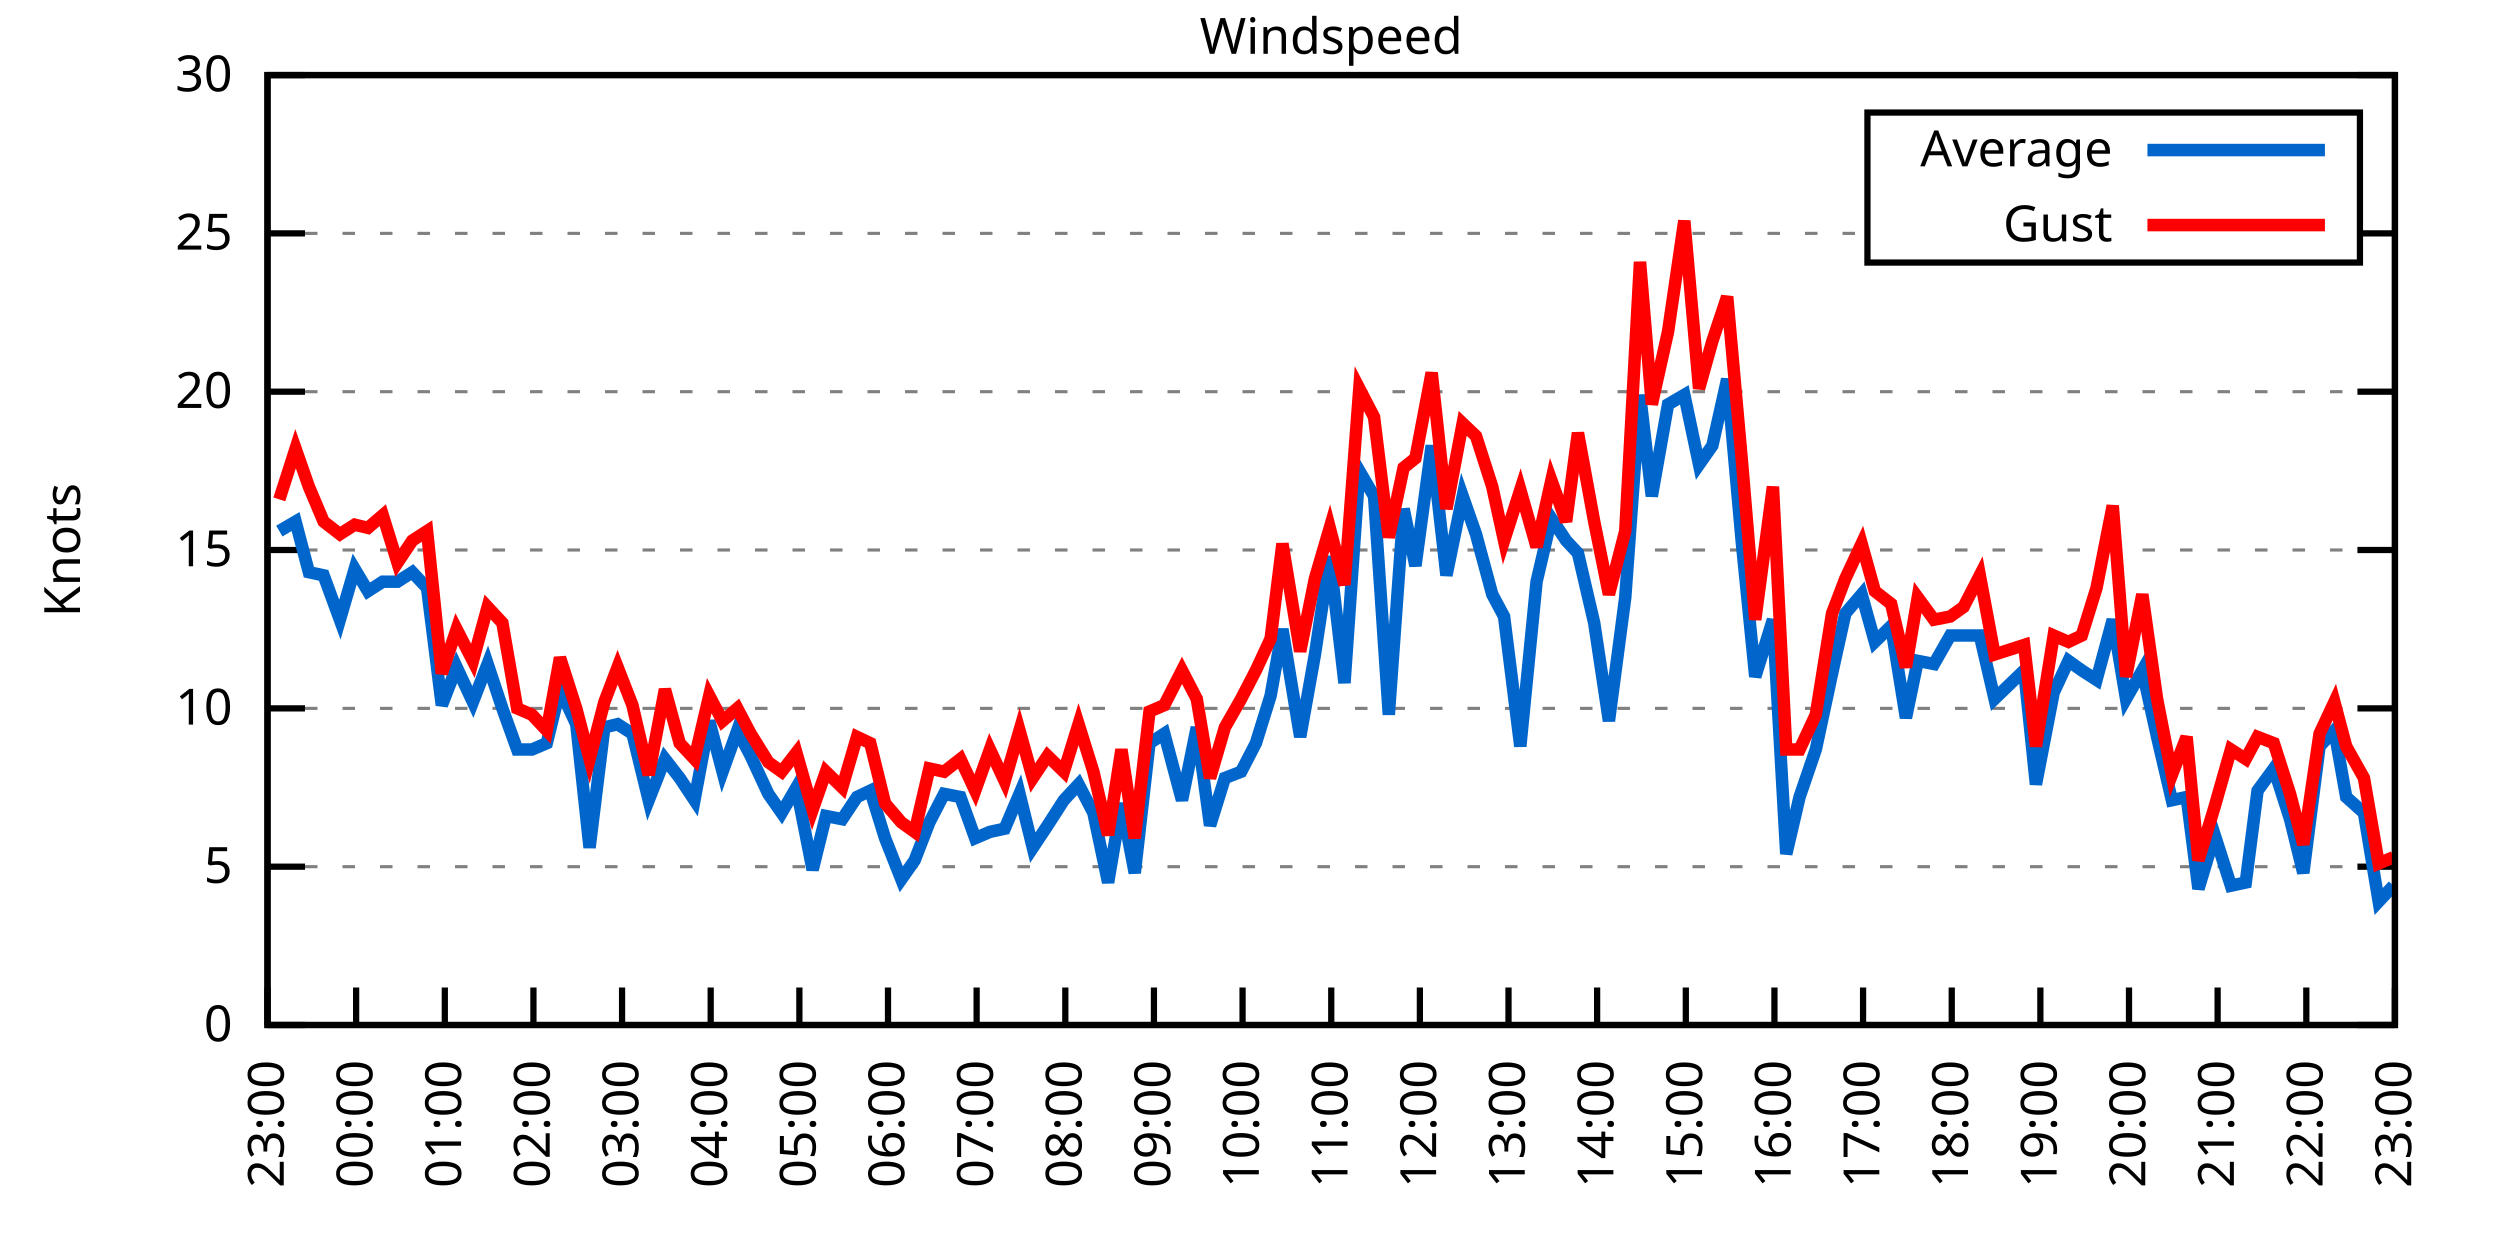
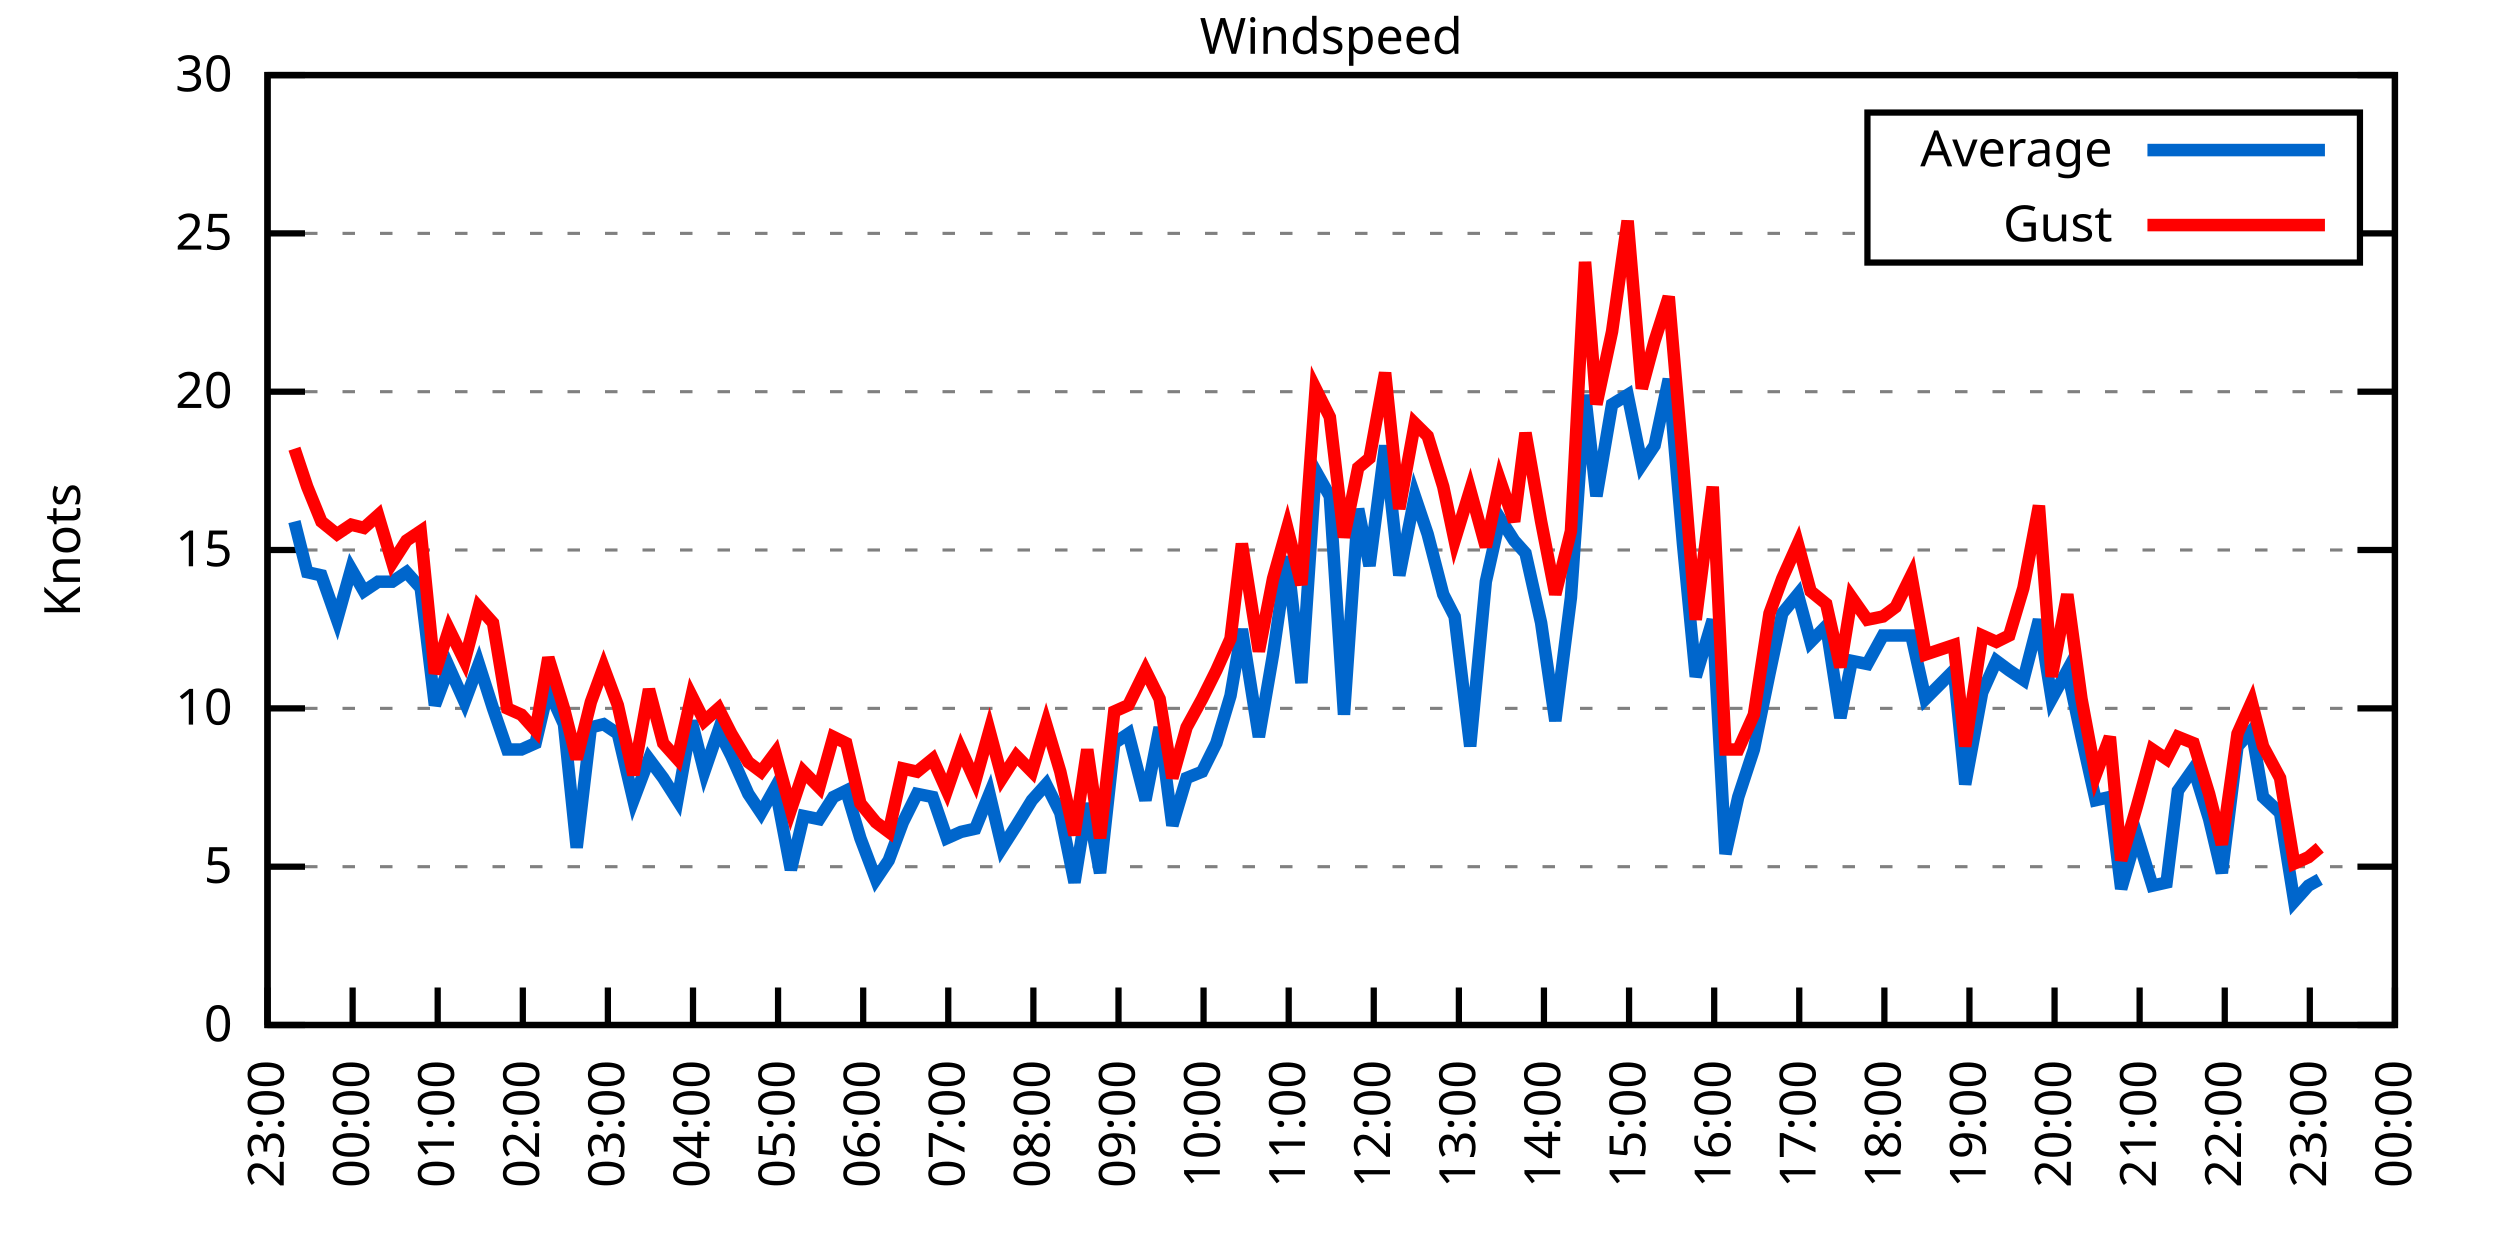
<svg xmlns="http://www.w3.org/2000/svg" xmlns:xlink="http://www.w3.org/1999/xlink" width="400" height="200" viewBox="0 0 400 200">
  <g id="gnuplot_canvas">
    <rect x="0" y="0" width="400" height="200" fill="none" />
    <defs>
      <circle id="gpDot" r="0.5" stroke-width="0.5" stroke="currentColor" />
      <path id="gpPt0" stroke-width="0.333" stroke="currentColor" d="M-1,0 h2 M0,-1 v2" />
      <path id="gpPt1" stroke-width="0.333" stroke="currentColor" d="M-1,-1 L1,1 M1,-1 L-1,1" />
      <path id="gpPt2" stroke-width="0.333" stroke="currentColor" d="M-1,0 L1,0 M0,-1 L0,1 M-1,-1 L1,1 M-1,1 L1,-1" />
      <rect id="gpPt3" stroke-width="0.333" stroke="currentColor" x="-1" y="-1" width="2" height="2" />
      <rect id="gpPt4" stroke-width="0.333" stroke="currentColor" fill="currentColor" x="-1" y="-1" width="2" height="2" />
      <circle id="gpPt5" stroke-width="0.333" stroke="currentColor" cx="0" cy="0" r="1" />
      <use xlink:href="#gpPt5" id="gpPt6" fill="currentColor" stroke="none" />
      <path id="gpPt7" stroke-width="0.333" stroke="currentColor" d="M0,-1.33 L-1.33,0.67 L1.33,0.67 z" />
      <use xlink:href="#gpPt7" id="gpPt8" fill="currentColor" stroke="none" />
      <use xlink:href="#gpPt7" id="gpPt9" stroke="currentColor" transform="rotate(180)" />
      <use xlink:href="#gpPt9" id="gpPt10" fill="currentColor" stroke="none" />
      <use xlink:href="#gpPt3" id="gpPt11" stroke="currentColor" transform="rotate(45)" />
      <use xlink:href="#gpPt11" id="gpPt12" fill="currentColor" stroke="none" />
      <path id="gpPt13" stroke-width="0.333" stroke="currentColor" d="M0,1.330 L1.265,0.411 L0.782,-1.067 L-0.782,-1.076 L-1.265,0.411 z" />
      <use xlink:href="#gpPt13" id="gpPt14" fill="currentColor" stroke="none" />
      <filter id="textbox" filterUnits="objectBoundingBox" x="0" y="0" height="1" width="1">
        <feFlood flood-color="white" flood-opacity="1" result="bgnd" />
        <feComposite in="SourceGraphic" in2="bgnd" operator="atop" />
      </filter>
      <filter id="greybox" filterUnits="objectBoundingBox" x="0" y="0" height="1" width="1">
        <feFlood flood-color="lightgrey" flood-opacity="1" result="grey" />
        <feComposite in="SourceGraphic" in2="grey" operator="atop" />
      </filter>
    </defs>
    <g fill="none" color="white" stroke="currentColor" stroke-width="1.00" stroke-linecap="butt" stroke-linejoin="miter">
</g>
    <g fill="none" color="black" stroke="currentColor" stroke-width="1.00" stroke-linecap="butt" stroke-linejoin="miter">
      <g stroke="none" shape-rendering="crispEdges">
        <polygon fill="rgb(255, 255, 255)" points="42.80,164.00 383.18,164.00 383.18,12.02 42.80,12.02 " />
      </g>
    </g>
    <g fill="none" color="black" stroke="currentColor" stroke-width="1.00" stroke-linecap="butt" stroke-linejoin="miter">
</g>
    <g fill="none" color="black" stroke="black" stroke-width="0.50" stroke-linecap="butt" stroke-linejoin="miter">
</g>
    <g fill="none" color="gray" stroke="currentColor" stroke-width="0.50" stroke-linecap="butt" stroke-linejoin="miter">
      <path stroke="gray" stroke-dasharray="2,4" class="gridline" d="M42.80,164.00 L383.19,164.00  " />
    </g>
    <g fill="none" color="gray" stroke="gray" stroke-width="1.00" stroke-linecap="butt" stroke-linejoin="miter">
</g>
    <g fill="none" color="black" stroke="currentColor" stroke-width="1.00" stroke-linecap="butt" stroke-linejoin="miter">
      <path stroke="black" d="M42.80,164.00 L48.80,164.00 M383.19,164.00 L377.19,164.00  " />
      <g transform="translate(37.20,166.60)" stroke="none" fill="black" font-family="Sans" font-size="8.00" text-anchor="end">
        <text>
          <tspan font-family="Sans"> 0</tspan>
        </text>
      </g>
    </g>
    <g fill="none" color="black" stroke="currentColor" stroke-width="1.00" stroke-linecap="butt" stroke-linejoin="miter">
</g>
    <g fill="none" color="black" stroke="black" stroke-width="0.50" stroke-linecap="butt" stroke-linejoin="miter">
</g>
    <g fill="none" color="gray" stroke="currentColor" stroke-width="0.50" stroke-linecap="butt" stroke-linejoin="miter">
      <path stroke="gray" stroke-dasharray="2,4" class="gridline" d="M42.80,138.67 L383.19,138.67  " />
    </g>
    <g fill="none" color="gray" stroke="gray" stroke-width="1.00" stroke-linecap="butt" stroke-linejoin="miter">
</g>
    <g fill="none" color="black" stroke="currentColor" stroke-width="1.00" stroke-linecap="butt" stroke-linejoin="miter">
      <path stroke="black" d="M42.80,138.67 L48.80,138.67 M383.19,138.67 L377.19,138.67  " />
      <g transform="translate(37.20,141.27)" stroke="none" fill="black" font-family="Sans" font-size="8.00" text-anchor="end">
        <text>
          <tspan font-family="Sans"> 5</tspan>
        </text>
      </g>
    </g>
    <g fill="none" color="black" stroke="currentColor" stroke-width="1.00" stroke-linecap="butt" stroke-linejoin="miter">
</g>
    <g fill="none" color="black" stroke="black" stroke-width="0.50" stroke-linecap="butt" stroke-linejoin="miter">
</g>
    <g fill="none" color="gray" stroke="currentColor" stroke-width="0.50" stroke-linecap="butt" stroke-linejoin="miter">
      <path stroke="gray" stroke-dasharray="2,4" class="gridline" d="M42.80,113.34 L383.19,113.34  " />
    </g>
    <g fill="none" color="gray" stroke="gray" stroke-width="1.00" stroke-linecap="butt" stroke-linejoin="miter">
</g>
    <g fill="none" color="black" stroke="currentColor" stroke-width="1.00" stroke-linecap="butt" stroke-linejoin="miter">
      <path stroke="black" d="M42.80,113.34 L48.80,113.34 M383.19,113.34 L377.19,113.34  " />
      <g transform="translate(37.20,115.94)" stroke="none" fill="black" font-family="Sans" font-size="8.00" text-anchor="end">
        <text>
          <tspan font-family="Sans"> 10</tspan>
        </text>
      </g>
    </g>
    <g fill="none" color="black" stroke="currentColor" stroke-width="1.00" stroke-linecap="butt" stroke-linejoin="miter">
</g>
    <g fill="none" color="black" stroke="black" stroke-width="0.50" stroke-linecap="butt" stroke-linejoin="miter">
</g>
    <g fill="none" color="gray" stroke="currentColor" stroke-width="0.50" stroke-linecap="butt" stroke-linejoin="miter">
      <path stroke="gray" stroke-dasharray="2,4" class="gridline" d="M42.80,88.00 L383.19,88.00  " />
    </g>
    <g fill="none" color="gray" stroke="gray" stroke-width="1.00" stroke-linecap="butt" stroke-linejoin="miter">
</g>
    <g fill="none" color="black" stroke="currentColor" stroke-width="1.00" stroke-linecap="butt" stroke-linejoin="miter">
      <path stroke="black" d="M42.80,88.00 L48.80,88.00 M383.19,88.00 L377.19,88.00  " />
      <g transform="translate(37.20,90.60)" stroke="none" fill="black" font-family="Sans" font-size="8.00" text-anchor="end">
        <text>
          <tspan font-family="Sans"> 15</tspan>
        </text>
      </g>
    </g>
    <g fill="none" color="black" stroke="currentColor" stroke-width="1.00" stroke-linecap="butt" stroke-linejoin="miter">
</g>
    <g fill="none" color="black" stroke="black" stroke-width="0.50" stroke-linecap="butt" stroke-linejoin="miter">
</g>
    <g fill="none" color="gray" stroke="currentColor" stroke-width="0.50" stroke-linecap="butt" stroke-linejoin="miter">
      <path stroke="gray" stroke-dasharray="2,4" class="gridline" d="M42.80,62.67 L383.19,62.67  " />
    </g>
    <g fill="none" color="gray" stroke="gray" stroke-width="1.00" stroke-linecap="butt" stroke-linejoin="miter">
</g>
    <g fill="none" color="black" stroke="currentColor" stroke-width="1.00" stroke-linecap="butt" stroke-linejoin="miter">
      <path stroke="black" d="M42.80,62.67 L48.80,62.67 M383.19,62.67 L377.19,62.67  " />
      <g transform="translate(37.20,65.27)" stroke="none" fill="black" font-family="Sans" font-size="8.00" text-anchor="end">
        <text>
          <tspan font-family="Sans"> 20</tspan>
        </text>
      </g>
    </g>
    <g fill="none" color="black" stroke="currentColor" stroke-width="1.00" stroke-linecap="butt" stroke-linejoin="miter">
</g>
    <g fill="none" color="black" stroke="black" stroke-width="0.50" stroke-linecap="butt" stroke-linejoin="miter">
</g>
    <g fill="none" color="gray" stroke="currentColor" stroke-width="0.50" stroke-linecap="butt" stroke-linejoin="miter">
      <path stroke="gray" stroke-dasharray="2,4" class="gridline" d="M42.80,37.34 L298.79,37.34 M377.59,37.34 L383.19,37.34  " />
    </g>
    <g fill="none" color="gray" stroke="gray" stroke-width="1.00" stroke-linecap="butt" stroke-linejoin="miter">
</g>
    <g fill="none" color="black" stroke="currentColor" stroke-width="1.00" stroke-linecap="butt" stroke-linejoin="miter">
      <path stroke="black" d="M42.80,37.34 L48.80,37.34 M383.19,37.34 L377.19,37.34  " />
      <g transform="translate(37.20,39.94)" stroke="none" fill="black" font-family="Sans" font-size="8.00" text-anchor="end">
        <text>
          <tspan font-family="Sans"> 25</tspan>
        </text>
      </g>
    </g>
    <g fill="none" color="black" stroke="currentColor" stroke-width="1.00" stroke-linecap="butt" stroke-linejoin="miter">
</g>
    <g fill="none" color="black" stroke="black" stroke-width="0.50" stroke-linecap="butt" stroke-linejoin="miter">
</g>
    <g fill="none" color="gray" stroke="currentColor" stroke-width="0.50" stroke-linecap="butt" stroke-linejoin="miter">
      <path stroke="gray" stroke-dasharray="2,4" class="gridline" d="M42.80,12.01 L383.19,12.01  " />
    </g>
    <g fill="none" color="gray" stroke="gray" stroke-width="1.00" stroke-linecap="butt" stroke-linejoin="miter">
</g>
    <g fill="none" color="black" stroke="currentColor" stroke-width="1.00" stroke-linecap="butt" stroke-linejoin="miter">
      <path stroke="black" d="M42.80,12.01 L48.80,12.01 M383.19,12.01 L377.19,12.01  " />
      <g transform="translate(37.20,14.61)" stroke="none" fill="black" font-family="Sans" font-size="8.00" text-anchor="end">
        <text>
          <tspan font-family="Sans"> 30</tspan>
        </text>
      </g>
    </g>
    <g fill="none" color="black" stroke="currentColor" stroke-width="1.00" stroke-linecap="butt" stroke-linejoin="miter">
      <path stroke="black" d="M42.80,164.00 L42.80,158.00  " />
      <g transform="translate(45.40,169.60) rotate(270.00)" stroke="none" fill="black" font-family="Sans" font-size="8.00" text-anchor="end">
        <text>
          <tspan font-family="Sans">23:00</tspan>
        </text>
      </g>
    </g>
    <g fill="none" color="black" stroke="currentColor" stroke-width="1.00" stroke-linecap="butt" stroke-linejoin="miter">
-       <path stroke="black" d="M56.98,164.00 L56.98,158.00  " />
-       <g transform="translate(59.58,169.60) rotate(270.00)" stroke="none" fill="black" font-family="Sans" font-size="8.00" text-anchor="end">
+       <path stroke="black" d="M56.42,164.00 L56.42,158.00  " />
+       <g transform="translate(59.02,169.60) rotate(270.00)" stroke="none" fill="black" font-family="Sans" font-size="8.00" text-anchor="end">
        <text>
          <tspan font-family="Sans">00:00</tspan>
        </text>
      </g>
    </g>
    <g fill="none" color="black" stroke="currentColor" stroke-width="1.00" stroke-linecap="butt" stroke-linejoin="miter">
-       <path stroke="black" d="M71.17,164.00 L71.17,158.00  " />
-       <g transform="translate(73.77,169.60) rotate(270.00)" stroke="none" fill="black" font-family="Sans" font-size="8.00" text-anchor="end">
+       <path stroke="black" d="M70.03,164.00 L70.03,158.00  " />
+       <g transform="translate(72.63,169.60) rotate(270.00)" stroke="none" fill="black" font-family="Sans" font-size="8.00" text-anchor="end">
        <text>
          <tspan font-family="Sans">01:00</tspan>
        </text>
      </g>
    </g>
    <g fill="none" color="black" stroke="currentColor" stroke-width="1.00" stroke-linecap="butt" stroke-linejoin="miter">
-       <path stroke="black" d="M85.35,164.00 L85.35,158.00  " />
-       <g transform="translate(87.95,169.60) rotate(270.00)" stroke="none" fill="black" font-family="Sans" font-size="8.00" text-anchor="end">
+       <path stroke="black" d="M83.65,164.00 L83.65,158.00  " />
+       <g transform="translate(86.25,169.60) rotate(270.00)" stroke="none" fill="black" font-family="Sans" font-size="8.00" text-anchor="end">
        <text>
          <tspan font-family="Sans">02:00</tspan>
        </text>
      </g>
    </g>
    <g fill="none" color="black" stroke="currentColor" stroke-width="1.00" stroke-linecap="butt" stroke-linejoin="miter">
-       <path stroke="black" d="M99.53,164.00 L99.53,158.00  " />
-       <g transform="translate(102.13,169.60) rotate(270.00)" stroke="none" fill="black" font-family="Sans" font-size="8.00" text-anchor="end">
+       <path stroke="black" d="M97.26,164.00 L97.26,158.00  " />
+       <g transform="translate(99.86,169.60) rotate(270.00)" stroke="none" fill="black" font-family="Sans" font-size="8.00" text-anchor="end">
        <text>
          <tspan font-family="Sans">03:00</tspan>
        </text>
      </g>
    </g>
    <g fill="none" color="black" stroke="currentColor" stroke-width="1.00" stroke-linecap="butt" stroke-linejoin="miter">
-       <path stroke="black" d="M113.71,164.00 L113.71,158.00  " />
-       <g transform="translate(116.31,169.60) rotate(270.00)" stroke="none" fill="black" font-family="Sans" font-size="8.00" text-anchor="end">
+       <path stroke="black" d="M110.88,164.00 L110.88,158.00  " />
+       <g transform="translate(113.48,169.60) rotate(270.00)" stroke="none" fill="black" font-family="Sans" font-size="8.00" text-anchor="end">
        <text>
          <tspan font-family="Sans">04:00</tspan>
        </text>
      </g>
    </g>
    <g fill="none" color="black" stroke="currentColor" stroke-width="1.00" stroke-linecap="butt" stroke-linejoin="miter">
-       <path stroke="black" d="M127.90,164.00 L127.90,158.00  " />
-       <g transform="translate(130.50,169.60) rotate(270.00)" stroke="none" fill="black" font-family="Sans" font-size="8.00" text-anchor="end">
+       <path stroke="black" d="M124.49,164.00 L124.49,158.00  " />
+       <g transform="translate(127.09,169.60) rotate(270.00)" stroke="none" fill="black" font-family="Sans" font-size="8.00" text-anchor="end">
        <text>
          <tspan font-family="Sans">05:00</tspan>
        </text>
      </g>
    </g>
    <g fill="none" color="black" stroke="currentColor" stroke-width="1.00" stroke-linecap="butt" stroke-linejoin="miter">
-       <path stroke="black" d="M142.08,164.00 L142.08,158.00  " />
-       <g transform="translate(144.68,169.60) rotate(270.00)" stroke="none" fill="black" font-family="Sans" font-size="8.00" text-anchor="end">
+       <path stroke="black" d="M138.11,164.00 L138.11,158.00  " />
+       <g transform="translate(140.71,169.60) rotate(270.00)" stroke="none" fill="black" font-family="Sans" font-size="8.00" text-anchor="end">
        <text>
          <tspan font-family="Sans">06:00</tspan>
        </text>
      </g>
    </g>
    <g fill="none" color="black" stroke="currentColor" stroke-width="1.00" stroke-linecap="butt" stroke-linejoin="miter">
-       <path stroke="black" d="M156.26,164.00 L156.26,158.00  " />
-       <g transform="translate(158.86,169.60) rotate(270.00)" stroke="none" fill="black" font-family="Sans" font-size="8.00" text-anchor="end">
+       <path stroke="black" d="M151.72,164.00 L151.72,158.00  " />
+       <g transform="translate(154.32,169.60) rotate(270.00)" stroke="none" fill="black" font-family="Sans" font-size="8.00" text-anchor="end">
        <text>
          <tspan font-family="Sans">07:00</tspan>
        </text>
      </g>
    </g>
    <g fill="none" color="black" stroke="currentColor" stroke-width="1.00" stroke-linecap="butt" stroke-linejoin="miter">
-       <path stroke="black" d="M170.45,164.00 L170.45,158.00  " />
-       <g transform="translate(173.05,169.60) rotate(270.00)" stroke="none" fill="black" font-family="Sans" font-size="8.00" text-anchor="end">
+       <path stroke="black" d="M165.34,164.00 L165.34,158.00  " />
+       <g transform="translate(167.94,169.60) rotate(270.00)" stroke="none" fill="black" font-family="Sans" font-size="8.00" text-anchor="end">
        <text>
          <tspan font-family="Sans">08:00</tspan>
        </text>
      </g>
    </g>
    <g fill="none" color="black" stroke="currentColor" stroke-width="1.00" stroke-linecap="butt" stroke-linejoin="miter">
-       <path stroke="black" d="M184.63,164.00 L184.63,158.00  " />
-       <g transform="translate(187.23,169.60) rotate(270.00)" stroke="none" fill="black" font-family="Sans" font-size="8.00" text-anchor="end">
+       <path stroke="black" d="M178.96,164.00 L178.96,158.00  " />
+       <g transform="translate(181.56,169.60) rotate(270.00)" stroke="none" fill="black" font-family="Sans" font-size="8.00" text-anchor="end">
        <text>
          <tspan font-family="Sans">09:00</tspan>
        </text>
      </g>
    </g>
    <g fill="none" color="black" stroke="currentColor" stroke-width="1.00" stroke-linecap="butt" stroke-linejoin="miter">
-       <path stroke="black" d="M198.81,164.00 L198.81,158.00  " />
-       <g transform="translate(201.41,169.60) rotate(270.00)" stroke="none" fill="black" font-family="Sans" font-size="8.00" text-anchor="end">
+       <path stroke="black" d="M192.57,164.00 L192.57,158.00  " />
+       <g transform="translate(195.17,169.60) rotate(270.00)" stroke="none" fill="black" font-family="Sans" font-size="8.00" text-anchor="end">
        <text>
          <tspan font-family="Sans">10:00</tspan>
        </text>
      </g>
    </g>
    <g fill="none" color="black" stroke="currentColor" stroke-width="1.00" stroke-linecap="butt" stroke-linejoin="miter">
-       <path stroke="black" d="M213.00,164.00 L213.00,158.00  " />
-       <g transform="translate(215.60,169.60) rotate(270.00)" stroke="none" fill="black" font-family="Sans" font-size="8.00" text-anchor="end">
+       <path stroke="black" d="M206.19,164.00 L206.19,158.00  " />
+       <g transform="translate(208.79,169.60) rotate(270.00)" stroke="none" fill="black" font-family="Sans" font-size="8.00" text-anchor="end">
        <text>
          <tspan font-family="Sans">11:00</tspan>
        </text>
      </g>
    </g>
    <g fill="none" color="black" stroke="currentColor" stroke-width="1.00" stroke-linecap="butt" stroke-linejoin="miter">
-       <path stroke="black" d="M227.18,164.00 L227.18,158.00  " />
-       <g transform="translate(229.78,169.60) rotate(270.00)" stroke="none" fill="black" font-family="Sans" font-size="8.00" text-anchor="end">
+       <path stroke="black" d="M219.80,164.00 L219.80,158.00  " />
+       <g transform="translate(222.40,169.60) rotate(270.00)" stroke="none" fill="black" font-family="Sans" font-size="8.00" text-anchor="end">
        <text>
          <tspan font-family="Sans">12:00</tspan>
        </text>
      </g>
    </g>
    <g fill="none" color="black" stroke="currentColor" stroke-width="1.00" stroke-linecap="butt" stroke-linejoin="miter">
-       <path stroke="black" d="M241.36,164.00 L241.36,158.00  " />
-       <g transform="translate(243.96,169.60) rotate(270.00)" stroke="none" fill="black" font-family="Sans" font-size="8.00" text-anchor="end">
+       <path stroke="black" d="M233.42,164.00 L233.42,158.00  " />
+       <g transform="translate(236.02,169.60) rotate(270.00)" stroke="none" fill="black" font-family="Sans" font-size="8.00" text-anchor="end">
        <text>
          <tspan font-family="Sans">13:00</tspan>
        </text>
      </g>
    </g>
    <g fill="none" color="black" stroke="currentColor" stroke-width="1.00" stroke-linecap="butt" stroke-linejoin="miter">
-       <path stroke="black" d="M255.54,164.00 L255.54,158.00  " />
-       <g transform="translate(258.14,169.60) rotate(270.00)" stroke="none" fill="black" font-family="Sans" font-size="8.00" text-anchor="end">
+       <path stroke="black" d="M247.03,164.00 L247.03,158.00  " />
+       <g transform="translate(249.63,169.60) rotate(270.00)" stroke="none" fill="black" font-family="Sans" font-size="8.00" text-anchor="end">
        <text>
          <tspan font-family="Sans">14:00</tspan>
        </text>
      </g>
    </g>
    <g fill="none" color="black" stroke="currentColor" stroke-width="1.00" stroke-linecap="butt" stroke-linejoin="miter">
-       <path stroke="black" d="M269.73,164.00 L269.73,158.00  " />
-       <g transform="translate(272.33,169.60) rotate(270.00)" stroke="none" fill="black" font-family="Sans" font-size="8.00" text-anchor="end">
+       <path stroke="black" d="M260.65,164.00 L260.65,158.00  " />
+       <g transform="translate(263.25,169.60) rotate(270.00)" stroke="none" fill="black" font-family="Sans" font-size="8.00" text-anchor="end">
        <text>
          <tspan font-family="Sans">15:00</tspan>
        </text>
      </g>
    </g>
    <g fill="none" color="black" stroke="currentColor" stroke-width="1.00" stroke-linecap="butt" stroke-linejoin="miter">
-       <path stroke="black" d="M283.91,164.00 L283.91,158.00  " />
-       <g transform="translate(286.51,169.60) rotate(270.00)" stroke="none" fill="black" font-family="Sans" font-size="8.00" text-anchor="end">
+       <path stroke="black" d="M274.27,164.00 L274.27,158.00  " />
+       <g transform="translate(276.87,169.60) rotate(270.00)" stroke="none" fill="black" font-family="Sans" font-size="8.00" text-anchor="end">
        <text>
          <tspan font-family="Sans">16:00</tspan>
        </text>
      </g>
    </g>
    <g fill="none" color="black" stroke="currentColor" stroke-width="1.00" stroke-linecap="butt" stroke-linejoin="miter">
-       <path stroke="black" d="M298.09,164.00 L298.09,158.00  " />
-       <g transform="translate(300.69,169.60) rotate(270.00)" stroke="none" fill="black" font-family="Sans" font-size="8.00" text-anchor="end">
+       <path stroke="black" d="M287.88,164.00 L287.88,158.00  " />
+       <g transform="translate(290.48,169.60) rotate(270.00)" stroke="none" fill="black" font-family="Sans" font-size="8.00" text-anchor="end">
        <text>
          <tspan font-family="Sans">17:00</tspan>
        </text>
      </g>
    </g>
    <g fill="none" color="black" stroke="currentColor" stroke-width="1.00" stroke-linecap="butt" stroke-linejoin="miter">
-       <path stroke="black" d="M312.28,164.00 L312.28,158.00  " />
-       <g transform="translate(314.88,169.60) rotate(270.00)" stroke="none" fill="black" font-family="Sans" font-size="8.00" text-anchor="end">
+       <path stroke="black" d="M301.50,164.00 L301.50,158.00  " />
+       <g transform="translate(304.10,169.60) rotate(270.00)" stroke="none" fill="black" font-family="Sans" font-size="8.00" text-anchor="end">
        <text>
          <tspan font-family="Sans">18:00</tspan>
        </text>
      </g>
    </g>
    <g fill="none" color="black" stroke="currentColor" stroke-width="1.00" stroke-linecap="butt" stroke-linejoin="miter">
-       <path stroke="black" d="M326.46,164.00 L326.46,158.00  " />
-       <g transform="translate(329.06,169.60) rotate(270.00)" stroke="none" fill="black" font-family="Sans" font-size="8.00" text-anchor="end">
+       <path stroke="black" d="M315.11,164.00 L315.11,158.00  " />
+       <g transform="translate(317.71,169.60) rotate(270.00)" stroke="none" fill="black" font-family="Sans" font-size="8.00" text-anchor="end">
        <text>
          <tspan font-family="Sans">19:00</tspan>
        </text>
      </g>
    </g>
    <g fill="none" color="black" stroke="currentColor" stroke-width="1.00" stroke-linecap="butt" stroke-linejoin="miter">
-       <path stroke="black" d="M340.64,164.00 L340.64,158.00  " />
-       <g transform="translate(343.24,169.60) rotate(270.00)" stroke="none" fill="black" font-family="Sans" font-size="8.00" text-anchor="end">
+       <path stroke="black" d="M328.73,164.00 L328.73,158.00  " />
+       <g transform="translate(331.33,169.60) rotate(270.00)" stroke="none" fill="black" font-family="Sans" font-size="8.00" text-anchor="end">
        <text>
          <tspan font-family="Sans">20:00</tspan>
        </text>
      </g>
    </g>
    <g fill="none" color="black" stroke="currentColor" stroke-width="1.00" stroke-linecap="butt" stroke-linejoin="miter">
-       <path stroke="black" d="M354.82,164.00 L354.82,158.00  " />
-       <g transform="translate(357.42,169.60) rotate(270.00)" stroke="none" fill="black" font-family="Sans" font-size="8.00" text-anchor="end">
+       <path stroke="black" d="M342.34,164.00 L342.34,158.00  " />
+       <g transform="translate(344.94,169.60) rotate(270.00)" stroke="none" fill="black" font-family="Sans" font-size="8.00" text-anchor="end">
        <text>
          <tspan font-family="Sans">21:00</tspan>
        </text>
      </g>
    </g>
    <g fill="none" color="black" stroke="currentColor" stroke-width="1.00" stroke-linecap="butt" stroke-linejoin="miter">
-       <path stroke="black" d="M369.01,164.00 L369.01,158.00  " />
-       <g transform="translate(371.61,169.60) rotate(270.00)" stroke="none" fill="black" font-family="Sans" font-size="8.00" text-anchor="end">
+       <path stroke="black" d="M355.96,164.00 L355.96,158.00  " />
+       <g transform="translate(358.56,169.60) rotate(270.00)" stroke="none" fill="black" font-family="Sans" font-size="8.00" text-anchor="end">
        <text>
          <tspan font-family="Sans">22:00</tspan>
+         </text>
+       </g>
+     </g>
+     <g fill="none" color="black" stroke="currentColor" stroke-width="1.00" stroke-linecap="butt" stroke-linejoin="miter">
+       <path stroke="black" d="M369.57,164.00 L369.57,158.00  " />
+       <g transform="translate(372.17,169.60) rotate(270.00)" stroke="none" fill="black" font-family="Sans" font-size="8.00" text-anchor="end">
+         <text>
+           <tspan font-family="Sans">23:00</tspan>
        </text>
      </g>
    </g>
    <g fill="none" color="black" stroke="currentColor" stroke-width="1.00" stroke-linecap="butt" stroke-linejoin="miter">
      <path stroke="black" d="M383.19,164.00 L383.19,158.00  " />
      <g transform="translate(385.79,169.60) rotate(270.00)" stroke="none" fill="black" font-family="Sans" font-size="8.00" text-anchor="end">
        <text>
-           <tspan font-family="Sans">23:00</tspan>
+           <tspan font-family="Sans">00:00</tspan>
        </text>
      </g>
    </g>
    <g fill="none" color="black" stroke="currentColor" stroke-width="1.00" stroke-linecap="butt" stroke-linejoin="miter">
</g>
    <g fill="none" color="black" stroke="currentColor" stroke-width="1.00" stroke-linecap="butt" stroke-linejoin="miter">
      <path stroke="black" d="M42.80,12.01 L42.80,164.00 L383.19,164.00 L383.19,12.01 L42.80,12.01 Z  " />
    </g>
    <g fill="none" color="black" stroke="currentColor" stroke-width="1.00" stroke-linecap="butt" stroke-linejoin="miter">
</g>
    <g fill="none" color="black" stroke="currentColor" stroke-width="1.00" stroke-linecap="butt" stroke-linejoin="miter">
      <path stroke="black" d="M298.79,42.01 L298.79,18.01 L377.59,18.01 L377.59,42.01 L298.79,42.01 Z  " />
    </g>
    <g id="Windspeed_plot_1">
      <g fill="none" color="white" stroke="black" stroke-width="2.00" stroke-linecap="butt" stroke-linejoin="miter">
</g>
      <g fill="none" color="black" stroke="currentColor" stroke-width="2.00" stroke-linecap="butt" stroke-linejoin="miter">
        <g transform="translate(337.99,26.61)" stroke="none" fill="black" font-family="Sans" font-size="8.00" text-anchor="end">
          <text>
            <tspan font-family="Sans">Average</tspan>
          </text>
        </g>
      </g>
      <g fill="none" color="black" stroke="currentColor" stroke-width="2.00" stroke-linecap="butt" stroke-linejoin="miter">
-         <path stroke="rgb(  0, 102, 204)" d="M343.59,24.01 L371.99,24.01 M44.69,84.97 L47.29,83.45 L49.42,91.55 L51.78,92.06 L54.38,99.15 L56.75,91.04   L58.87,94.59 L61.24,93.07 L63.60,93.07 L65.97,91.55 L68.33,94.08 L70.69,112.83 L73.06,106.75 L75.66,112.32   L78.02,106.24 L80.38,113.34 L82.75,119.92 L85.11,119.92 L87.48,118.91 L89.60,110.30 L92.20,115.87 L94.33,135.63   L96.70,116.38 L98.82,115.87 L101.19,117.39 L103.79,128.03 L106.39,121.44 L108.75,124.48 L111.11,128.03 L113.48,115.36   L115.61,123.47 L117.97,116.88 L120.10,120.94 L122.93,127.02 L125.06,130.06 L127.42,126.00 L130.02,139.17 L132.15,130.56   L134.75,131.07 L137.12,127.52 L139.24,126.51 L141.61,134.11 L144.21,140.69 L146.34,137.66 L148.70,131.58 L151.06,127.02   L153.66,127.52 L156.03,134.11 L158.39,133.10 L160.75,132.59 L163.12,127.02 L165.25,135.63 L167.61,132.08 L170.21,128.03   L172.57,125.50 L174.94,130.06 L177.30,141.20 L179.43,128.54 L181.56,139.68 L183.92,118.91 L186.28,117.39 L189.12,128.03   L191.48,116.38 L193.61,132.08 L195.98,124.48 L198.58,123.47 L200.94,118.91 L203.30,111.31 L205.19,100.67 L208.03,117.90   L210.39,104.72 L212.76,89.02 L215.12,109.28 L217.49,75.34 L219.85,79.39 L222.21,114.35 L224.58,81.42 L226.47,90.54   L229.07,71.29 L231.43,92.06 L234.03,79.39 L236.16,85.47 L238.76,95.10 L240.65,98.64 L243.25,119.42 L245.85,93.07   L248.22,82.94 L250.58,86.49 L252.47,88.51 L255.07,99.66 L257.43,115.36 L260.04,95.60 L262.40,63.18 L264.29,79.39   L266.89,64.70 L269.49,63.18 L271.85,74.33 L273.98,71.29 L276.35,60.65 L278.71,86.99 L280.84,108.27 L283.67,99.15   L285.80,136.64 L287.93,127.52 L290.53,119.92 L293.13,107.76 L295.26,98.14 L297.86,95.10 L299.98,102.70 L302.58,100.16   L304.95,114.86 L306.84,105.74 L309.44,106.24 L312.04,101.68 L314.17,101.68 L316.77,101.68 L319.13,111.82 L323.86,107.26   L325.75,125.50 L328.59,110.80 L330.95,105.74 L333.08,107.26 L335.44,108.78 L338.04,99.15 L340.17,111.82 L342.77,107.26   L345.13,117.90 L347.50,128.03 L349.86,127.52 L351.75,142.21 L354.35,133.60 L356.95,141.71 L359.32,141.20 L361.21,126.51   L363.81,122.96 L366.41,131.07 L368.53,139.68 L371.13,119.42 L373.50,116.88 L375.39,127.52 L378.23,130.06 L380.59,144.24   L382.95,141.71  " />
+         <path stroke="rgb(  0, 102, 204)" d="M343.59,24.01 L371.99,24.01 M47.11,83.45 L49.15,91.55 L51.42,92.06 L53.92,99.15 L56.19,91.04 L58.23,94.59   L60.50,93.07 L62.77,93.07 L65.04,91.55 L67.31,94.08 L69.58,112.83 L71.85,106.75 L74.34,112.32 L76.61,106.24   L78.88,113.34 L81.15,119.92 L83.42,119.92 L85.69,118.91 L87.73,110.30 L90.23,115.87 L92.27,135.63 L94.54,116.38   L96.58,115.87 L98.85,117.39 L101.35,128.03 L103.84,121.44 L106.11,124.48 L108.38,128.03 L110.65,115.36 L112.69,123.47   L114.96,116.88 L117.01,120.94 L119.73,127.02 L121.77,130.06 L124.04,126.00 L126.54,139.17 L128.58,130.56 L131.07,131.07   L133.34,127.52 L135.39,126.51 L137.66,134.11 L140.15,140.69 L142.19,137.66 L144.46,131.58 L146.73,127.02 L149.23,127.52   L151.50,134.11 L153.77,133.10 L156.04,132.59 L158.31,127.02 L160.35,135.63 L162.62,132.08 L165.11,128.03 L167.38,125.50   L169.65,130.06 L171.92,141.20 L173.96,128.54 L176.01,139.68 L178.28,118.91 L180.54,117.39 L183.27,128.03 L185.54,116.38   L187.58,132.08 L189.85,124.48 L192.34,123.47 L194.61,118.91 L196.88,111.31 L198.70,100.67 L201.42,117.90 L203.69,104.72   L205.96,89.02 L208.23,109.28 L210.50,75.34 L212.77,79.39 L215.04,114.35 L217.31,81.42 L219.12,90.54 L221.62,71.29   L223.89,92.06 L226.38,79.39 L228.43,85.47 L230.92,95.10 L232.74,98.64 L235.23,119.42 L237.73,93.07 L240.00,82.94   L242.27,86.49 L244.08,88.51 L246.58,99.66 L248.85,115.36 L251.35,95.60 L253.61,63.18 L255.43,79.39 L257.93,64.70   L260.42,63.18 L262.69,74.33 L264.73,71.29 L267.00,60.65 L269.27,86.99 L271.32,108.27 L274.04,99.15 L276.08,136.64   L278.12,127.52 L280.62,119.92 L283.12,107.76 L285.16,98.14 L287.65,95.10 L289.70,102.70 L292.19,100.16 L294.46,114.86   L296.28,105.74 L298.77,106.24 L301.27,101.68 L303.31,101.68 L305.81,101.68 L308.08,111.82 L312.62,107.26 L314.43,125.50   L317.15,110.80 L319.42,105.74 L321.47,107.26 L323.74,108.78 L326.23,99.15 L328.27,111.82 L330.77,107.26 L333.04,117.90   L335.31,128.03 L337.58,127.52 L339.39,142.21 L341.89,133.60 L344.39,141.71 L346.65,141.20 L348.47,126.51 L350.97,122.96   L353.46,131.07 L355.50,139.68 L358.00,119.42 L360.27,116.88 L362.09,127.52 L364.81,130.06 L367.08,144.24 L369.35,141.71   L371.16,140.69  " />
      </g>
    </g>
    <g id="Windspeed_plot_2">
      <g fill="none" color="black" stroke="currentColor" stroke-width="2.00" stroke-linecap="butt" stroke-linejoin="miter">
        <g transform="translate(337.99,38.61)" stroke="none" fill="black" font-family="Sans" font-size="8.00" text-anchor="end">
          <text>
            <tspan font-family="Sans">Gust</tspan>
          </text>
        </g>
      </g>
      <g fill="none" color="black" stroke="currentColor" stroke-width="2.00" stroke-linecap="butt" stroke-linejoin="miter">
-         <path stroke="rgb(255,   0,   0)" d="M343.59,36.01 L371.99,36.01 M44.69,79.90 L47.29,71.79 L49.42,77.87 L51.78,83.45 L54.38,85.47 L56.75,83.95   L58.87,84.46 L61.24,82.43 L63.60,90.03 L65.97,86.49 L68.33,84.97 L70.69,107.76 L73.06,100.67 L75.66,105.74   L78.02,97.12 L80.38,99.66 L82.75,113.34 L85.11,114.35 L87.48,116.88 L89.60,105.23 L92.20,113.34 L94.33,121.44   L96.70,112.32 L98.82,106.75 L101.19,112.83 L103.79,123.98 L106.39,110.30 L108.75,118.91 L111.11,121.44 L113.48,111.31   L115.61,115.36 L117.97,113.34 L120.10,117.39 L122.93,121.95 L125.06,123.47 L127.42,120.43 L130.02,129.55 L132.15,123.47   L134.75,126.00 L137.12,117.90 L139.24,118.91 L141.61,128.54 L144.21,131.58 L146.34,133.10 L148.70,122.96 L151.06,123.47   L153.66,121.44 L156.03,126.51 L158.39,119.92 L160.75,124.99 L163.12,116.88 L165.25,124.48 L167.61,120.94 L170.21,123.47   L172.57,115.87 L174.94,123.47 L177.30,133.60 L179.43,119.92 L181.56,134.11 L183.92,113.84 L186.28,112.83 L189.12,107.26   L191.48,111.82 L193.61,124.48 L195.98,116.38 L198.58,111.82 L200.94,107.26 L203.30,102.19 L205.19,86.99 L208.03,104.22   L210.39,92.56 L212.76,84.46 L215.12,93.58 L217.49,62.17 L219.85,66.73 L222.21,85.98 L224.58,74.83 L226.47,73.31   L229.07,59.63 L231.43,81.42 L234.03,67.74 L236.16,69.77 L238.76,77.87 L240.65,86.49 L243.25,78.38 L245.85,87.50   L248.22,76.86 L250.58,83.45 L252.47,69.26 L255.07,83.45 L257.43,95.10 L260.04,84.97 L262.40,41.90 L264.29,64.70   L266.89,53.05 L269.49,35.32 L271.85,62.17 L273.98,54.57 L276.35,47.47 L278.71,73.82 L280.84,99.15 L283.67,77.87   L285.80,119.92 L287.93,119.92 L290.53,114.35 L293.13,98.14 L295.26,92.56 L297.86,86.99 L299.98,94.59 L302.58,96.62   L304.95,106.75 L306.84,95.60 L309.44,99.15 L312.04,98.64 L314.17,97.12 L316.77,92.06 L319.13,104.72 L323.86,103.20   L325.75,119.42 L328.59,101.68 L330.95,102.70 L333.08,101.68 L335.44,94.08 L338.04,80.91 L340.17,108.27 L342.77,95.10   L345.13,111.82 L347.50,123.98 L349.86,117.90 L351.75,137.66 L354.35,129.04 L356.95,119.92 L359.32,121.44 L361.21,117.90   L363.81,118.91 L366.41,127.02 L368.53,135.12 L371.13,117.39 L373.50,112.32 L375.39,119.42 L378.23,124.48 L380.59,138.16   L382.95,137.15  " />
+         <path stroke="rgb(255,   0,   0)" d="M343.59,36.01 L371.99,36.01 M47.11,71.79 L49.15,77.87 L51.42,83.45 L53.92,85.47 L56.19,83.95 L58.23,84.46   L60.50,82.43 L62.77,90.03 L65.04,86.49 L67.31,84.97 L69.58,107.76 L71.85,100.67 L74.34,105.74 L76.61,97.12   L78.88,99.66 L81.15,113.34 L83.42,114.35 L85.69,116.88 L87.73,105.23 L90.23,113.34 L92.27,121.44 L94.54,112.32   L96.58,106.75 L98.85,112.83 L101.35,123.98 L103.84,110.30 L106.11,118.91 L108.38,121.44 L110.65,111.31 L112.69,115.36   L114.96,113.34 L117.01,117.39 L119.73,121.95 L121.77,123.47 L124.04,120.43 L126.54,129.55 L128.58,123.47 L131.07,126.00   L133.34,117.90 L135.39,118.91 L137.66,128.54 L140.15,131.58 L142.19,133.10 L144.46,122.96 L146.73,123.47 L149.23,121.44   L151.50,126.51 L153.77,119.92 L156.04,124.99 L158.31,116.88 L160.35,124.48 L162.62,120.94 L165.11,123.47 L167.38,115.87   L169.65,123.47 L171.92,133.60 L173.96,119.92 L176.01,134.11 L178.28,113.84 L180.54,112.83 L183.27,107.26 L185.54,111.82   L187.58,124.48 L189.85,116.38 L192.34,111.82 L194.61,107.26 L196.88,102.19 L198.70,86.99 L201.42,104.22 L203.69,92.56   L205.96,84.46 L208.23,93.58 L210.50,62.17 L212.77,66.73 L215.04,85.98 L217.31,74.83 L219.12,73.31 L221.62,59.63   L223.89,81.42 L226.38,67.74 L228.43,69.77 L230.92,77.87 L232.74,86.49 L235.23,78.38 L237.73,87.50 L240.00,76.86   L242.27,83.45 L244.08,69.26 L246.58,83.45 L248.85,95.10 L251.35,84.97 L253.61,41.90 L255.43,64.70 L257.93,53.05   L260.42,35.32 L262.69,62.17 L264.73,54.57 L267.00,47.47 L269.27,73.82 L271.32,99.15 L274.04,77.87 L276.08,119.92   L278.12,119.92 L280.62,114.35 L283.12,98.14 L285.16,92.56 L287.65,86.99 L289.70,94.59 L292.19,96.62 L294.46,106.75   L296.28,95.60 L298.77,99.15 L301.27,98.64 L303.31,97.12 L305.81,92.06 L308.08,104.72 L312.62,103.20 L314.43,119.42   L317.15,101.68 L319.42,102.70 L321.47,101.68 L323.74,94.08 L326.23,80.91 L328.27,108.27 L330.77,95.10 L333.04,111.82   L335.31,123.98 L337.58,117.90 L339.39,137.66 L341.89,129.04 L344.39,119.92 L346.65,121.44 L348.47,117.90 L350.97,118.91   L353.46,127.02 L355.50,135.12 L358.00,117.39 L360.27,112.32 L362.09,119.42 L364.81,124.48 L367.08,138.16 L369.35,137.15   L371.16,135.63  " />
      </g>
    </g>
    <g fill="none" color="black" stroke="currentColor" stroke-width="2.00" stroke-linecap="butt" stroke-linejoin="miter">
</g>
    <g fill="none" color="black" stroke="black" stroke-width="1.00" stroke-linecap="butt" stroke-linejoin="miter">
</g>
    <g fill="none" color="black" stroke="currentColor" stroke-width="1.00" stroke-linecap="butt" stroke-linejoin="miter">
      <path stroke="black" d="M42.80,12.01 L42.80,164.00 L383.19,164.00 L383.19,12.01 L42.80,12.01 Z  " />
      <g transform="translate(12.80,88.01) rotate(270.00)" stroke="none" fill="black" font-family="Sans" font-size="8.00" text-anchor="middle">
        <text>
          <tspan font-family="Sans">Knots</tspan>
        </text>
      </g>
    </g>
    <g fill="none" color="black" stroke="currentColor" stroke-width="1.00" stroke-linecap="butt" stroke-linejoin="miter">
</g>
    <g fill="none" color="black" stroke="currentColor" stroke-width="1.00" stroke-linecap="butt" stroke-linejoin="miter">
      <g transform="translate(212.99,8.61)" stroke="none" fill="black" font-family="Sans" font-size="8.00" text-anchor="middle">
        <text>
          <tspan font-family="Sans">Windspeed</tspan>
        </text>
      </g>
    </g>
    <g fill="none" color="black" stroke="currentColor" stroke-width="1.00" stroke-linecap="butt" stroke-linejoin="miter">
</g>
  </g>
</svg>
